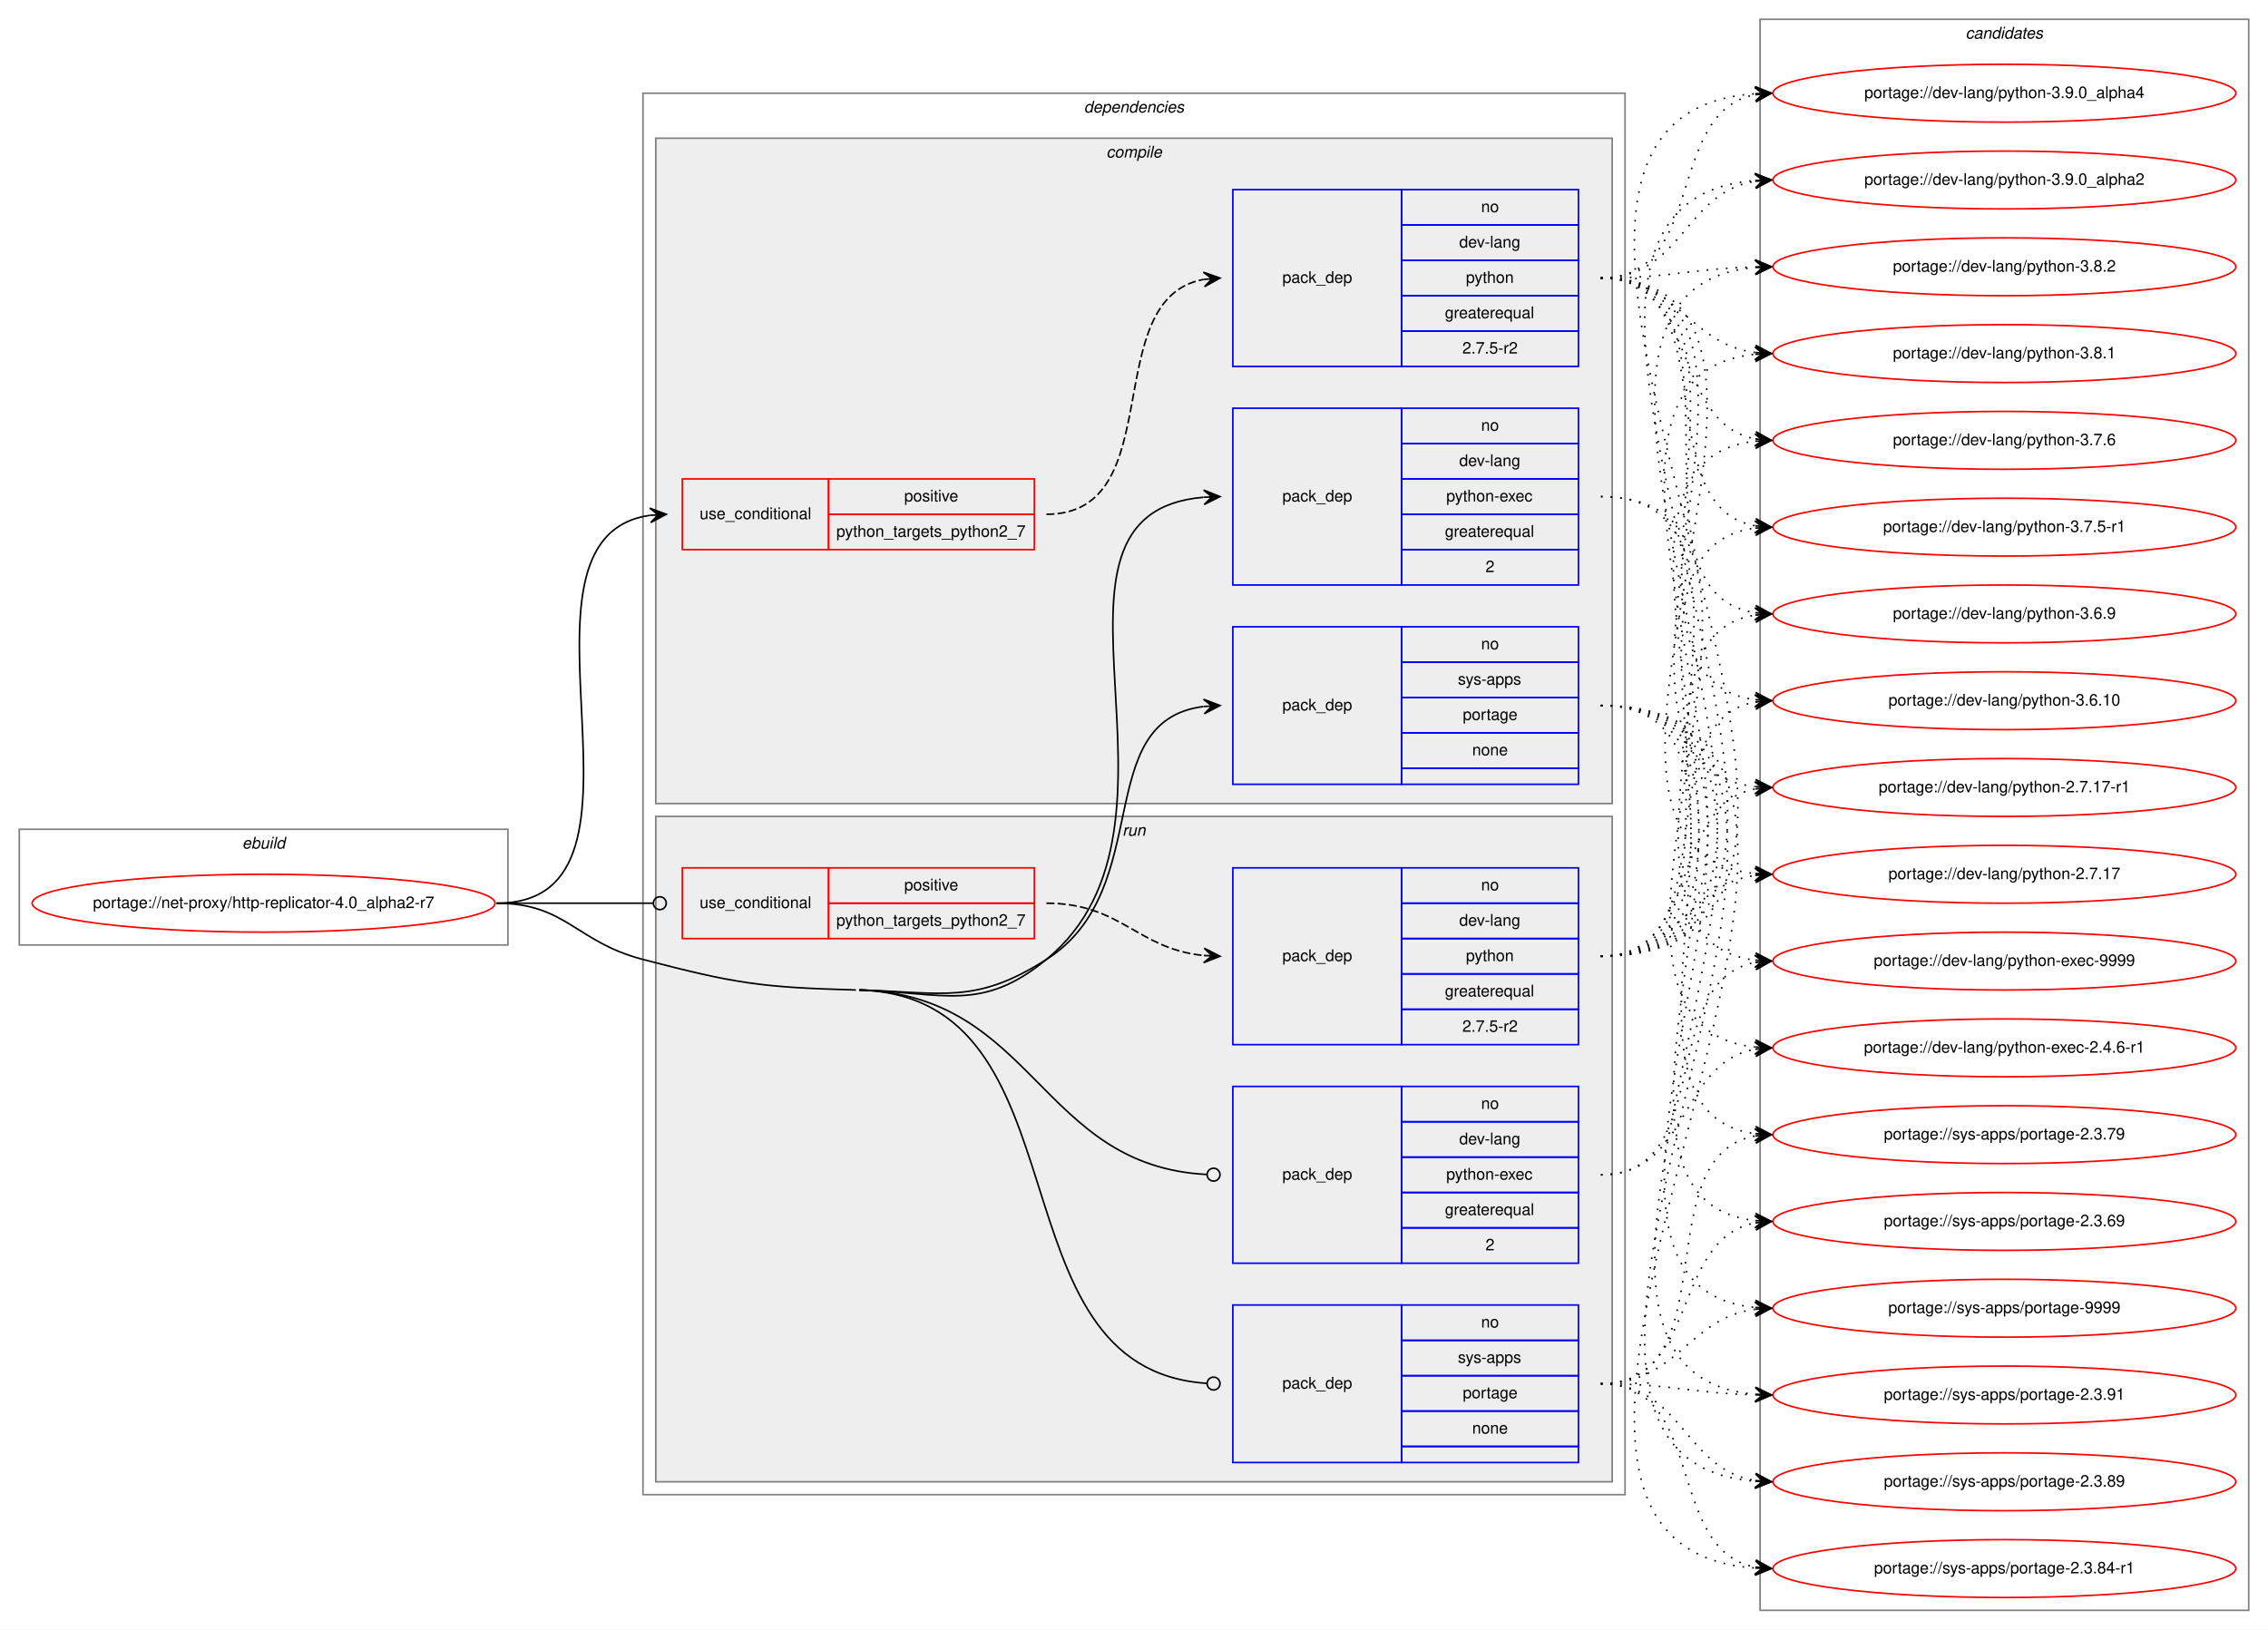
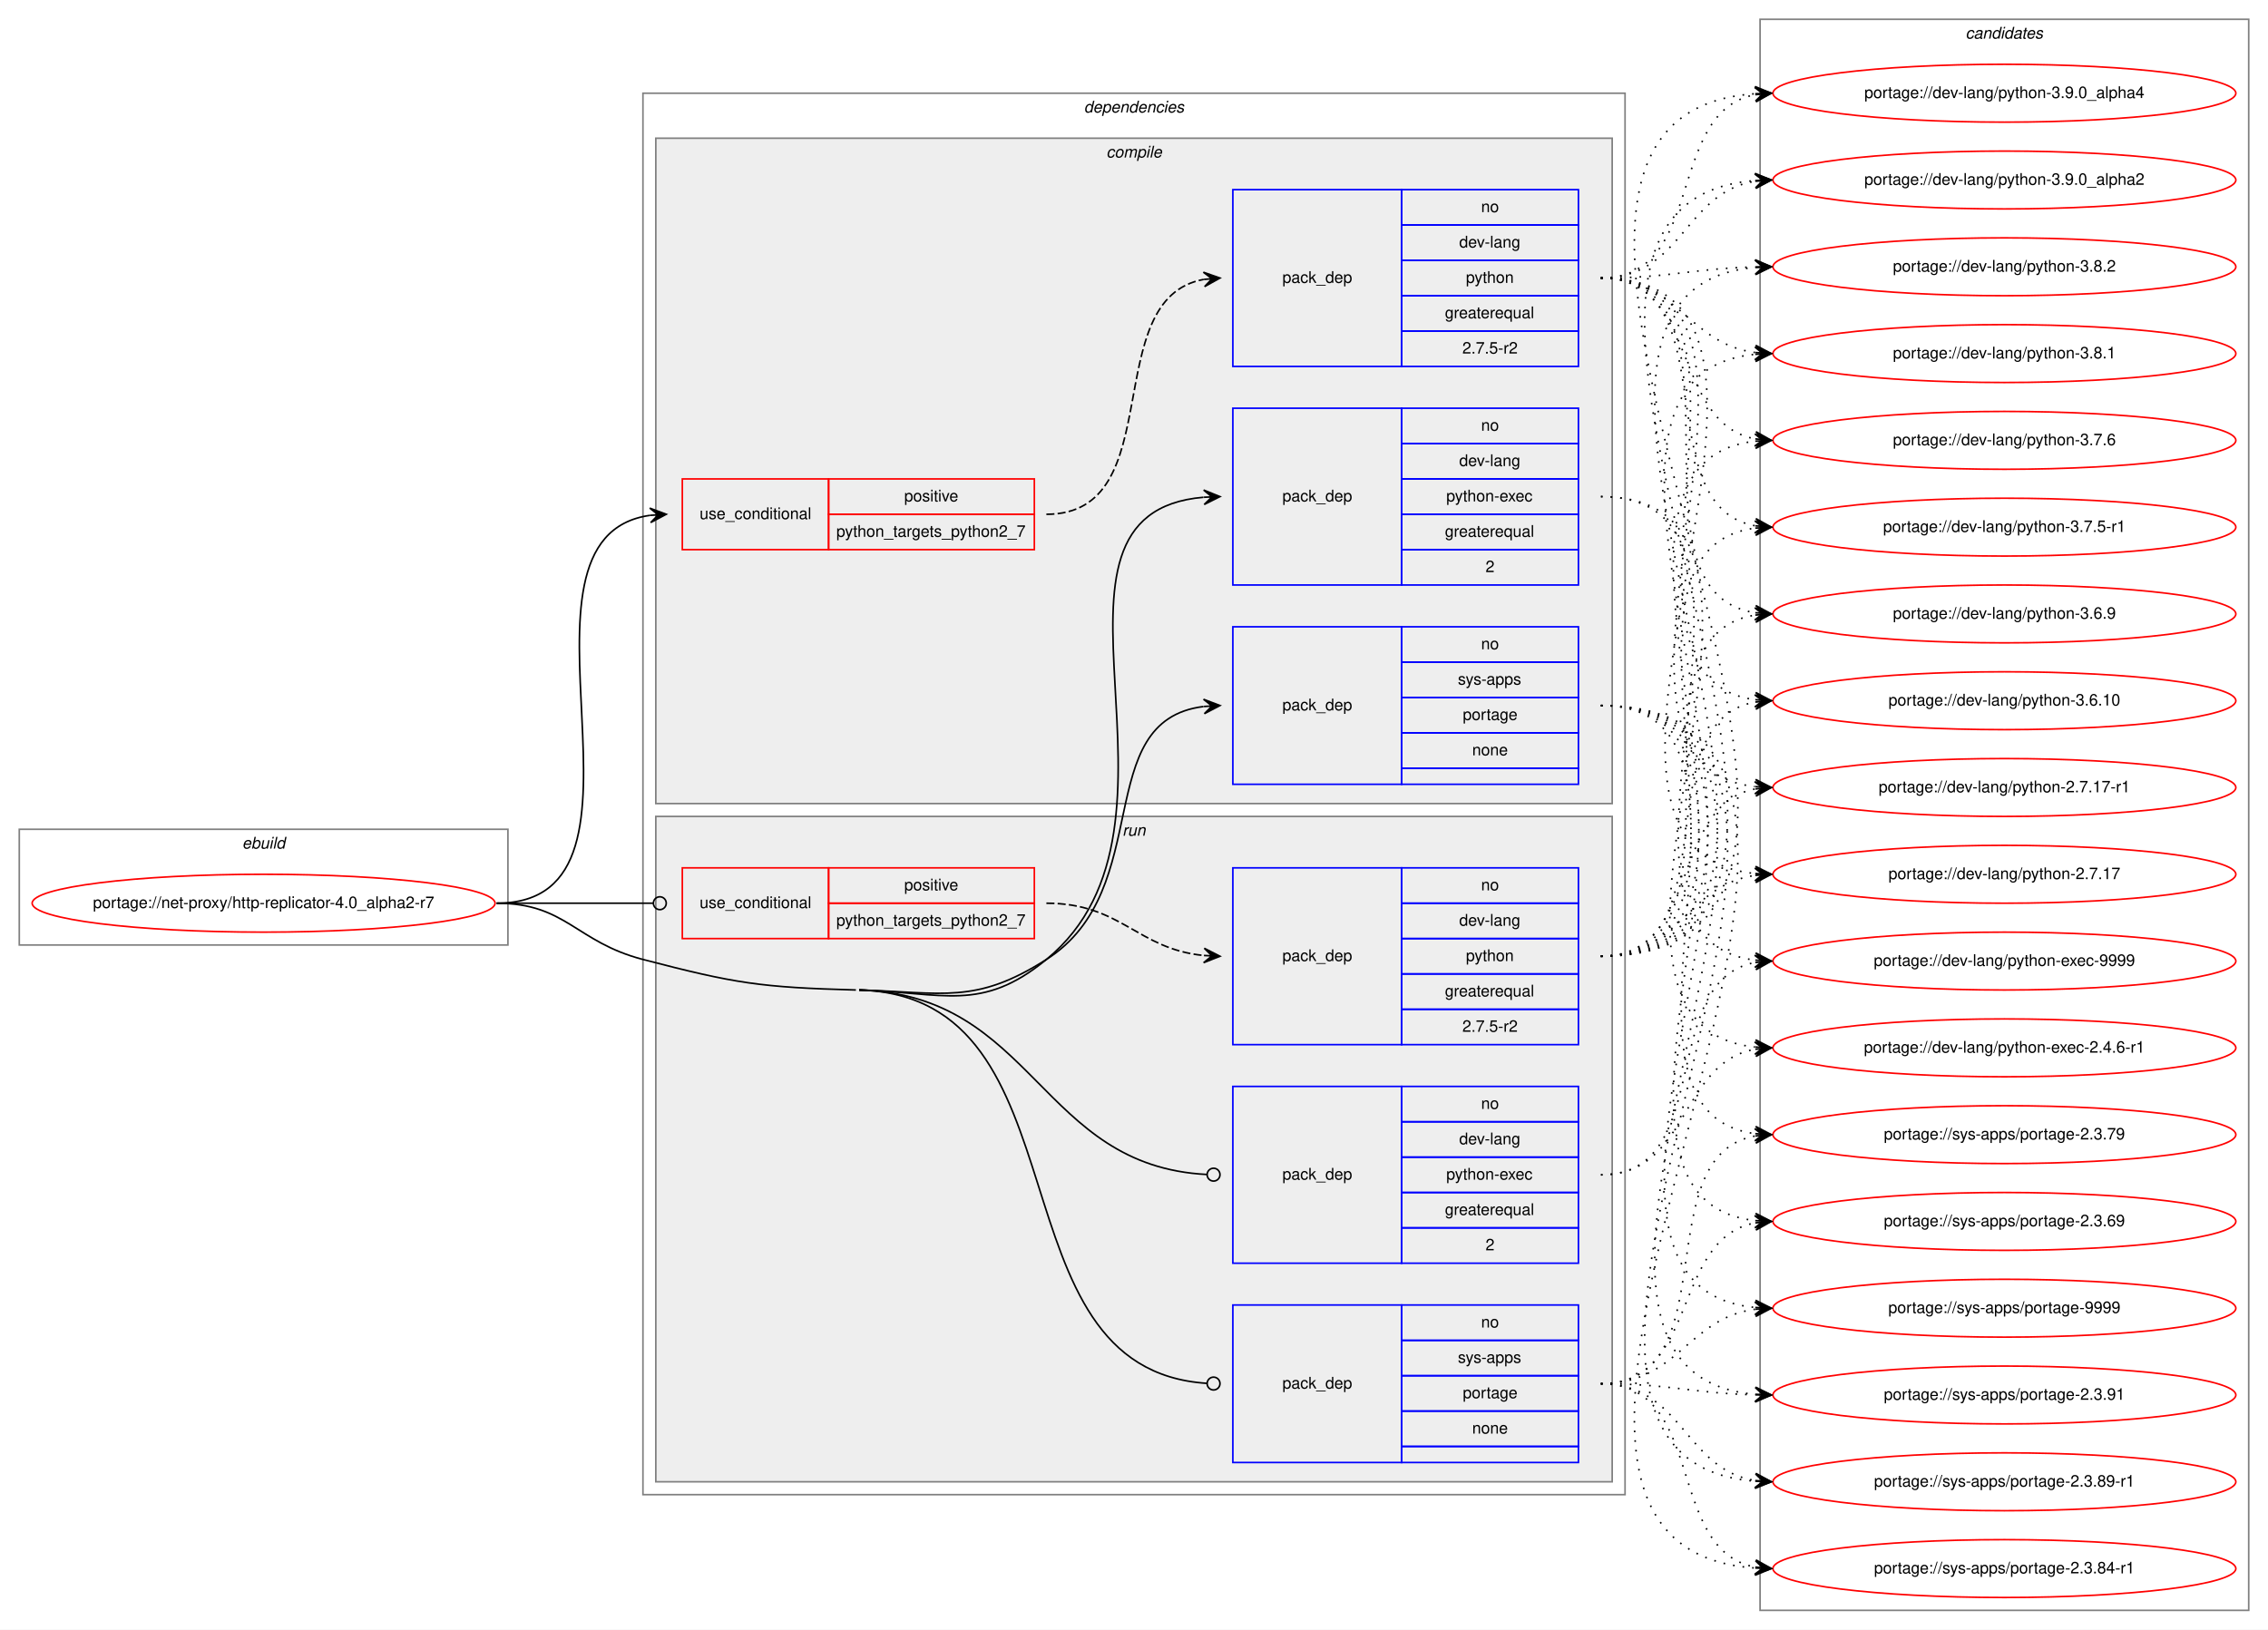
<svg xmlns="http://www.w3.org/2000/svg" xmlns:xlink="http://www.w3.org/1999/xlink" width="1411pt" height="1014pt" viewBox="0.00 0.00 1411.00 1014.00">
  <g id="graph0" class="graph" transform="scale(1 1) rotate(0) translate(4 1010)">
    <polygon fill="white" stroke="transparent" points="-4,4 -4,-1010 1407,-1010 1407,4 -4,4" />
    <g id="clust1" class="cluster">
      <polygon fill="none" stroke="gray" points="8,-422 8,-494 312,-494 312,-422 8,-422" />
      <text text-anchor="start" x="146.66" y="-482" font-family="Helvetica,sans-Serif" font-style="italic" font-size="10.00">ebuild</text>
    </g>
    <g id="clust2" class="cluster">
      <polygon fill="none" stroke="gray" points="396,-80 396,-952 1007,-952 1007,-80 396,-80" />
      <text text-anchor="start" x="670.38" y="-940" font-family="Helvetica,sans-Serif" font-style="italic" font-size="10.00">dependencies</text>
    </g>
    <g id="clust3" class="cluster">
      <polygon fill="#eeeeee" stroke="gray" points="404,-510 404,-924 999,-924 999,-510 404,-510" />
      <text text-anchor="start" x="684.28" y="-912" font-family="Helvetica,sans-Serif" font-style="italic" font-size="10.00">compile</text>
    </g>
    <g id="clust9" class="cluster">
      <polygon fill="#eeeeee" stroke="gray" points="404,-88 404,-502 999,-502 999,-88 404,-88" />
      <text text-anchor="start" x="694.28" y="-490" font-family="Helvetica,sans-Serif" font-style="italic" font-size="10.00">run</text>
    </g>
    <g id="clust14" class="cluster">
      <polygon fill="none" stroke="gray" points="1091,-8 1091,-998 1395,-998 1395,-8 1091,-8" />
      <text text-anchor="start" x="1218.82" y="-986" font-family="Helvetica,sans-Serif" font-style="italic" font-size="10.00">candidates</text>
    </g>
    <g id="node1" class="node">
      <g id="a_node1">
        <a xlink:href="../net-proxy/http-replicator-4.0_alpha2-r7.svg" xlink:title="portage://net-proxy/http-replicator-4.0_alpha2-r7">
          <ellipse fill="none" stroke="red" cx="160" cy="-448" rx="144" ry="18" />
          <text text-anchor="middle" x="160" y="-445" font-family="Helvetica,sans-Serif" font-size="10.00">portage://net-proxy/http-replicator-4.0_alpha2-r7</text>
        </a>
      </g>
    </g>
    <g id="node2" class="node">
      <polygon fill="none" stroke="red" points="420.5,-668 420.5,-712 511.5,-712 511.5,-668 420.5,-668" />
      <text text-anchor="start" x="431.27" y="-687" font-family="Helvetica,sans-Serif" font-size="10.00">use_conditional</text>
      <polygon fill="none" stroke="red" points="511.5,-690 511.5,-712 639.5,-712 639.5,-690 511.5,-690" />
      <text text-anchor="start" x="558.55" y="-698" font-family="Helvetica,sans-Serif" font-size="10.00">positive</text>
      <polygon fill="none" stroke="red" points="511.5,-668 511.5,-690 639.5,-690 639.5,-668 511.5,-668" />
      <text text-anchor="start" x="516.31" y="-676" font-family="Helvetica,sans-Serif" font-size="10.00">python_targets_python2_7</text>
    </g>
    <g id="edge2" class="edge">
      <path fill="none" stroke="black" d="M305,-448C418.78,-448 300.76,-675.57 400.51,-689.35" />
      <polygon fill="black" stroke="black" points="410.5,-690 400.23,-693.84 405.51,-689.67 400.52,-689.35 400.52,-689.35 400.52,-689.35 405.51,-689.67 400.81,-684.86 410.5,-690 410.5,-690" />
    </g>
    <g id="node4" class="node">
      <polygon fill="none" stroke="blue" points="763,-646 763,-756 868,-756 868,-646 763,-646" />
      <text text-anchor="start" x="793.82" y="-698" font-family="Helvetica,sans-Serif" font-size="10.00">pack_dep</text>
      <polygon fill="none" stroke="blue" points="868,-734 868,-756 978,-756 978,-734 868,-734" />
      <text text-anchor="start" x="917.44" y="-742" font-family="Helvetica,sans-Serif" font-size="10.00">no</text>
      <polygon fill="none" stroke="blue" points="868,-712 868,-734 978,-734 978,-712 868,-712" />
      <text text-anchor="start" x="903.83" y="-720" font-family="Helvetica,sans-Serif" font-size="10.00">dev-lang</text>
      <polygon fill="none" stroke="blue" points="868,-690 868,-712 978,-712 978,-690 868,-690" />
      <text text-anchor="start" x="895.77" y="-698" font-family="Helvetica,sans-Serif" font-size="10.00">python-exec</text>
      <polygon fill="none" stroke="blue" points="868,-668 868,-690 978,-690 978,-668 868,-668" />
      <text text-anchor="start" x="894.94" y="-676" font-family="Helvetica,sans-Serif" font-size="10.00">greaterequal</text>
      <polygon fill="none" stroke="blue" points="868,-646 868,-668 978,-668 978,-646 868,-646" />
      <text text-anchor="start" x="920.22" y="-654" font-family="Helvetica,sans-Serif" font-size="10.00">2</text>
    </g>
    <g id="edge3" class="edge">
      <path fill="none" stroke="black" d="M530.5,-394C582.94,-392.55 606.43,-379.73 647,-413 749.92,-497.4 625.22,-690.46 744.74,-700.59" />
      <polygon fill="black" stroke="black" points="755,-701 744.83,-705.09 750,-700.8 745.01,-700.6 745.01,-700.6 745.01,-700.6 750,-700.8 745.19,-696.1 755,-701 755,-701" />
    </g>
    <g id="node5" class="node">
      <polygon fill="none" stroke="blue" points="763,-522 763,-620 868,-620 868,-522 763,-522" />
      <text text-anchor="start" x="793.82" y="-568" font-family="Helvetica,sans-Serif" font-size="10.00">pack_dep</text>
      <polygon fill="none" stroke="blue" points="868,-598 868,-620 978,-620 978,-598 868,-598" />
      <text text-anchor="start" x="917.44" y="-606" font-family="Helvetica,sans-Serif" font-size="10.00">no</text>
      <polygon fill="none" stroke="blue" points="868,-576 868,-598 978,-598 978,-576 868,-576" />
      <text text-anchor="start" x="903" y="-584" font-family="Helvetica,sans-Serif" font-size="10.00">sys-apps</text>
      <polygon fill="none" stroke="blue" points="868,-554 868,-576 978,-576 978,-554 868,-554" />
      <text text-anchor="start" x="906.05" y="-562" font-family="Helvetica,sans-Serif" font-size="10.00">portage</text>
      <polygon fill="none" stroke="blue" points="868,-532 868,-554 978,-554 978,-532 868,-532" />
      <text text-anchor="start" x="911.88" y="-540" font-family="Helvetica,sans-Serif" font-size="10.00">none</text>
      <polygon fill="none" stroke="blue" points="868,-522 868,-532 978,-532 978,-522 868,-522" />
    </g>
    <g id="edge4" class="edge">
      <path fill="none" stroke="black" d="M530.5,-394C582.94,-392.55 602.73,-384.85 647,-413 715.69,-456.68 673.91,-561.47 744.76,-570.39" />
      <polygon fill="black" stroke="black" points="755,-571 744.75,-574.9 750.01,-570.7 745.02,-570.41 745.02,-570.41 745.02,-570.41 750.01,-570.7 745.28,-565.92 755,-571 755,-571" />
    </g>
    <g id="node6" class="node">
      <polygon fill="none" stroke="red" points="420.5,-426 420.5,-470 511.5,-470 511.5,-426 420.5,-426" />
      <text text-anchor="start" x="431.27" y="-445" font-family="Helvetica,sans-Serif" font-size="10.00">use_conditional</text>
      <polygon fill="none" stroke="red" points="511.5,-448 511.5,-470 639.5,-470 639.5,-448 511.5,-448" />
      <text text-anchor="start" x="558.55" y="-456" font-family="Helvetica,sans-Serif" font-size="10.00">positive</text>
      <polygon fill="none" stroke="red" points="511.5,-426 511.5,-448 639.5,-448 639.5,-426 511.5,-426" />
      <text text-anchor="start" x="516.31" y="-434" font-family="Helvetica,sans-Serif" font-size="10.00">python_targets_python2_7</text>
    </g>
    <g id="edge6" class="edge">
      <path fill="none" stroke="black" d="M305,-448C349.05,-448 362.06,-448 402.35,-448" />
      <ellipse fill="none" stroke="black" cx="406.5" cy="-448" rx="4" ry="4" />
    </g>
    <g id="node8" class="node">
      <polygon fill="none" stroke="blue" points="763,-224 763,-334 868,-334 868,-224 763,-224" />
      <text text-anchor="start" x="793.82" y="-276" font-family="Helvetica,sans-Serif" font-size="10.00">pack_dep</text>
      <polygon fill="none" stroke="blue" points="868,-312 868,-334 978,-334 978,-312 868,-312" />
      <text text-anchor="start" x="917.44" y="-320" font-family="Helvetica,sans-Serif" font-size="10.00">no</text>
      <polygon fill="none" stroke="blue" points="868,-290 868,-312 978,-312 978,-290 868,-290" />
      <text text-anchor="start" x="903.83" y="-298" font-family="Helvetica,sans-Serif" font-size="10.00">dev-lang</text>
      <polygon fill="none" stroke="blue" points="868,-268 868,-290 978,-290 978,-268 868,-268" />
      <text text-anchor="start" x="895.77" y="-276" font-family="Helvetica,sans-Serif" font-size="10.00">python-exec</text>
      <polygon fill="none" stroke="blue" points="868,-246 868,-268 978,-268 978,-246 868,-246" />
      <text text-anchor="start" x="894.94" y="-254" font-family="Helvetica,sans-Serif" font-size="10.00">greaterequal</text>
      <polygon fill="none" stroke="blue" points="868,-224 868,-246 978,-246 978,-224 868,-224" />
      <text text-anchor="start" x="920.22" y="-232" font-family="Helvetica,sans-Serif" font-size="10.00">2</text>
    </g>
    <g id="edge7" class="edge">
      <path fill="none" stroke="black" d="M530.5,-394C639.83,-390.99 642.81,-284.4 746.99,-279.2" />
      <ellipse fill="none" stroke="black" cx="751" cy="-279.1" rx="4" ry="4" />
    </g>
    <g id="node9" class="node">
      <polygon fill="none" stroke="blue" points="763,-100 763,-198 868,-198 868,-100 763,-100" />
      <text text-anchor="start" x="793.82" y="-146" font-family="Helvetica,sans-Serif" font-size="10.00">pack_dep</text>
      <polygon fill="none" stroke="blue" points="868,-176 868,-198 978,-198 978,-176 868,-176" />
      <text text-anchor="start" x="917.44" y="-184" font-family="Helvetica,sans-Serif" font-size="10.00">no</text>
      <polygon fill="none" stroke="blue" points="868,-154 868,-176 978,-176 978,-154 868,-154" />
      <text text-anchor="start" x="903" y="-162" font-family="Helvetica,sans-Serif" font-size="10.00">sys-apps</text>
      <polygon fill="none" stroke="blue" points="868,-132 868,-154 978,-154 978,-132 868,-132" />
      <text text-anchor="start" x="906.05" y="-140" font-family="Helvetica,sans-Serif" font-size="10.00">portage</text>
      <polygon fill="none" stroke="blue" points="868,-110 868,-132 978,-132 978,-110 868,-110" />
      <text text-anchor="start" x="911.88" y="-118" font-family="Helvetica,sans-Serif" font-size="10.00">none</text>
      <polygon fill="none" stroke="blue" points="868,-100 868,-110 978,-110 978,-100 868,-100" />
    </g>
    <g id="edge8" class="edge">
      <path fill="none" stroke="black" d="M530.5,-394C675.39,-390.01 609.86,-157.86 747,-149.25" />
      <ellipse fill="none" stroke="black" cx="751" cy="-149.12" rx="4" ry="4" />
      <path fill="none" stroke="black" d="M305,-448C348.33,-448 354.07,-423.92 396,-413 453.57,-398.01 469.03,-395.64 528.5,-394" />
    </g>
    <g id="node3" class="node">
      <polygon fill="none" stroke="blue" points="763,-782 763,-892 868,-892 868,-782 763,-782" />
      <text text-anchor="start" x="793.82" y="-834" font-family="Helvetica,sans-Serif" font-size="10.00">pack_dep</text>
      <polygon fill="none" stroke="blue" points="868,-870 868,-892 978,-892 978,-870 868,-870" />
      <text text-anchor="start" x="917.44" y="-878" font-family="Helvetica,sans-Serif" font-size="10.00">no</text>
      <polygon fill="none" stroke="blue" points="868,-848 868,-870 978,-870 978,-848 868,-848" />
      <text text-anchor="start" x="903.83" y="-856" font-family="Helvetica,sans-Serif" font-size="10.00">dev-lang</text>
      <polygon fill="none" stroke="blue" points="868,-826 868,-848 978,-848 978,-826 868,-826" />
      <text text-anchor="start" x="907.99" y="-834" font-family="Helvetica,sans-Serif" font-size="10.00">python</text>
      <polygon fill="none" stroke="blue" points="868,-804 868,-826 978,-826 978,-804 868,-804" />
      <text text-anchor="start" x="894.94" y="-812" font-family="Helvetica,sans-Serif" font-size="10.00">greaterequal</text>
      <polygon fill="none" stroke="blue" points="868,-782 868,-804 978,-804 978,-782 868,-782" />
      <text text-anchor="start" x="905.77" y="-790" font-family="Helvetica,sans-Serif" font-size="10.00">2.7.5-r2</text>
    </g>
    <g id="edge1" class="edge">
      <path fill="none" stroke="black" stroke-dasharray="5,2" d="M647,-690C724.43,-690 678.52,-824.09 744.87,-836.14" />
      <polygon fill="black" stroke="black" points="755,-837 744.65,-840.63 750.02,-836.58 745.04,-836.15 745.04,-836.15 745.04,-836.15 750.02,-836.58 745.42,-831.67 755,-837 755,-837" />
    </g>
    <g id="node10" class="node">
      <g id="a_node10">
        <a xlink:href="../dev-lang/python-3.9.0_alpha4.svg" xlink:title="portage://dev-lang/python-3.9.0_alpha4">
          <ellipse fill="none" stroke="red" cx="1243" cy="-952" rx="144" ry="18" />
          <text text-anchor="middle" x="1243" y="-949" font-family="Helvetica,sans-Serif" font-size="10.00">portage://dev-lang/python-3.9.0_alpha4</text>
        </a>
      </g>
    </g>
    <g id="edge9" class="edge">
      <path fill="none" stroke="black" stroke-dasharray="1,5" d="M992,-837C1057.85,-837 1031.69,-940.19 1087.83,-951.07" />
      <polygon fill="black" stroke="black" points="1098,-952 1087.63,-955.58 1093.02,-951.55 1088.04,-951.09 1088.04,-951.09 1088.04,-951.09 1093.02,-951.55 1088.45,-946.61 1098,-952 1098,-952" />
    </g>
    <g id="node11" class="node">
      <g id="a_node11">
        <a xlink:href="../dev-lang/python-3.9.0_alpha2.svg" xlink:title="portage://dev-lang/python-3.9.0_alpha2">
          <ellipse fill="none" stroke="red" cx="1243" cy="-898" rx="144" ry="18" />
          <text text-anchor="middle" x="1243" y="-895" font-family="Helvetica,sans-Serif" font-size="10.00">portage://dev-lang/python-3.9.0_alpha2</text>
        </a>
      </g>
    </g>
    <g id="edge10" class="edge">
      <path fill="none" stroke="black" stroke-dasharray="1,5" d="M992,-837C1042.75,-837 1043.75,-890.17 1087.89,-897.23" />
      <polygon fill="black" stroke="black" points="1098,-898 1087.69,-901.73 1093.01,-897.62 1088.03,-897.24 1088.03,-897.24 1088.03,-897.24 1093.01,-897.62 1088.37,-892.75 1098,-898 1098,-898" />
    </g>
    <g id="node12" class="node">
      <g id="a_node12">
        <a xlink:href="../dev-lang/python-3.8.2.svg" xlink:title="portage://dev-lang/python-3.8.2">
          <ellipse fill="none" stroke="red" cx="1243" cy="-844" rx="144" ry="18" />
          <text text-anchor="middle" x="1243" y="-841" font-family="Helvetica,sans-Serif" font-size="10.00">portage://dev-lang/python-3.8.2</text>
        </a>
      </g>
    </g>
    <g id="edge11" class="edge">
      <path fill="none" stroke="black" stroke-dasharray="1,5" d="M992,-837C1035.53,-837 1048.76,-842.95 1087.55,-843.88" />
      <polygon fill="black" stroke="black" points="1098,-844 1087.95,-848.38 1093,-843.94 1088,-843.88 1088,-843.88 1088,-843.88 1093,-843.94 1088.05,-839.38 1098,-844 1098,-844" />
    </g>
    <g id="node13" class="node">
      <g id="a_node13">
        <a xlink:href="../dev-lang/python-3.8.1.svg" xlink:title="portage://dev-lang/python-3.8.1">
          <ellipse fill="none" stroke="red" cx="1243" cy="-790" rx="144" ry="18" />
          <text text-anchor="middle" x="1243" y="-787" font-family="Helvetica,sans-Serif" font-size="10.00">portage://dev-lang/python-3.8.1</text>
        </a>
      </g>
    </g>
    <g id="edge12" class="edge">
      <path fill="none" stroke="black" stroke-dasharray="1,5" d="M992,-837C1039.91,-837 1045.81,-796.38 1087.82,-790.66" />
      <polygon fill="black" stroke="black" points="1098,-790 1088.31,-795.14 1093.01,-790.33 1088.02,-790.65 1088.02,-790.65 1088.02,-790.65 1093.01,-790.33 1087.73,-786.16 1098,-790 1098,-790" />
    </g>
    <g id="node14" class="node">
      <g id="a_node14">
        <a xlink:href="../dev-lang/python-3.7.6.svg" xlink:title="portage://dev-lang/python-3.7.6">
          <ellipse fill="none" stroke="red" cx="1243" cy="-736" rx="144" ry="18" />
          <text text-anchor="middle" x="1243" y="-733" font-family="Helvetica,sans-Serif" font-size="10.00">portage://dev-lang/python-3.7.6</text>
        </a>
      </g>
    </g>
    <g id="edge13" class="edge">
      <path fill="none" stroke="black" stroke-dasharray="1,5" d="M992,-837C1053.39,-837 1035.38,-747.12 1087.77,-736.94" />
      <polygon fill="black" stroke="black" points="1098,-736 1088.45,-741.39 1093.02,-736.46 1088.04,-736.91 1088.04,-736.91 1088.04,-736.91 1093.02,-736.46 1087.63,-732.43 1098,-736 1098,-736" />
    </g>
    <g id="node15" class="node">
      <g id="a_node15">
        <a xlink:href="../dev-lang/python-3.7.5-r1.svg" xlink:title="portage://dev-lang/python-3.7.5-r1">
          <ellipse fill="none" stroke="red" cx="1243" cy="-682" rx="144" ry="18" />
          <text text-anchor="middle" x="1243" y="-679" font-family="Helvetica,sans-Serif" font-size="10.00">portage://dev-lang/python-3.7.5-r1</text>
        </a>
      </g>
    </g>
    <g id="edge14" class="edge">
      <path fill="none" stroke="black" stroke-dasharray="1,5" d="M992,-837C1071.87,-837 1019.51,-695.03 1088.02,-682.83" />
      <polygon fill="black" stroke="black" points="1098,-682 1088.41,-687.32 1093.02,-682.42 1088.03,-682.83 1088.03,-682.83 1088.03,-682.83 1093.02,-682.42 1087.66,-678.35 1098,-682 1098,-682" />
    </g>
    <g id="node16" class="node">
      <g id="a_node16">
        <a xlink:href="../dev-lang/python-3.6.9.svg" xlink:title="portage://dev-lang/python-3.6.9">
          <ellipse fill="none" stroke="red" cx="1243" cy="-628" rx="144" ry="18" />
          <text text-anchor="middle" x="1243" y="-625" font-family="Helvetica,sans-Serif" font-size="10.00">portage://dev-lang/python-3.6.9</text>
        </a>
      </g>
    </g>
    <g id="edge15" class="edge">
      <path fill="none" stroke="black" stroke-dasharray="1,5" d="M992,-837C1092.49,-837 1000.79,-642.44 1087.76,-628.76" />
      <polygon fill="black" stroke="black" points="1098,-628 1088.36,-633.23 1093.01,-628.37 1088.03,-628.74 1088.03,-628.74 1088.03,-628.74 1093.01,-628.37 1087.7,-624.25 1098,-628 1098,-628" />
    </g>
    <g id="node17" class="node">
      <g id="a_node17">
        <a xlink:href="../dev-lang/python-3.6.10.svg" xlink:title="portage://dev-lang/python-3.6.10">
          <ellipse fill="none" stroke="red" cx="1243" cy="-574" rx="144" ry="18" />
          <text text-anchor="middle" x="1243" y="-571" font-family="Helvetica,sans-Serif" font-size="10.00">portage://dev-lang/python-3.6.10</text>
        </a>
      </g>
    </g>
    <g id="edge16" class="edge">
      <path fill="none" stroke="black" stroke-dasharray="1,5" d="M992,-837C1114.46,-837 980.03,-588.69 1087.94,-574.62" />
      <polygon fill="black" stroke="black" points="1098,-574 1088.3,-579.11 1093.01,-574.31 1088.02,-574.62 1088.02,-574.62 1088.02,-574.62 1093.01,-574.31 1087.74,-570.12 1098,-574 1098,-574" />
    </g>
    <g id="node18" class="node">
      <g id="a_node18">
        <a xlink:href="../dev-lang/python-2.7.17-r1.svg" xlink:title="portage://dev-lang/python-2.7.17-r1">
          <ellipse fill="none" stroke="red" cx="1243" cy="-520" rx="144" ry="18" />
          <text text-anchor="middle" x="1243" y="-517" font-family="Helvetica,sans-Serif" font-size="10.00">portage://dev-lang/python-2.7.17-r1</text>
        </a>
      </g>
    </g>
    <g id="edge17" class="edge">
      <path fill="none" stroke="black" stroke-dasharray="1,5" d="M992,-837C1136.93,-837 958.57,-535.29 1087.72,-520.56" />
      <polygon fill="black" stroke="black" points="1098,-520 1088.26,-525.03 1093.01,-520.27 1088.01,-520.54 1088.01,-520.54 1088.01,-520.54 1093.01,-520.27 1087.77,-516.05 1098,-520 1098,-520" />
    </g>
    <g id="node19" class="node">
      <g id="a_node19">
        <a xlink:href="../dev-lang/python-2.7.17.svg" xlink:title="portage://dev-lang/python-2.7.17">
          <ellipse fill="none" stroke="red" cx="1243" cy="-466" rx="144" ry="18" />
          <text text-anchor="middle" x="1243" y="-463" font-family="Helvetica,sans-Serif" font-size="10.00">portage://dev-lang/python-2.7.17</text>
        </a>
      </g>
    </g>
    <g id="edge18" class="edge">
      <path fill="none" stroke="black" stroke-dasharray="1,5" d="M992,-837C1159.97,-837 936.06,-481.06 1087.96,-466.46" />
      <polygon fill="black" stroke="black" points="1098,-466 1088.22,-470.95 1093.01,-466.23 1088.01,-466.46 1088.01,-466.46 1088.01,-466.46 1093.01,-466.23 1087.8,-461.96 1098,-466 1098,-466" />
    </g>
    <g id="node20" class="node">
      <g id="a_node20">
        <a xlink:href="../dev-lang/python-exec-9999.svg" xlink:title="portage://dev-lang/python-exec-9999">
          <ellipse fill="none" stroke="red" cx="1243" cy="-412" rx="144" ry="18" />
          <text text-anchor="middle" x="1243" y="-409" font-family="Helvetica,sans-Serif" font-size="10.00">portage://dev-lang/python-exec-9999</text>
        </a>
      </g>
    </g>
    <g id="edge19" class="edge">
      <path fill="none" stroke="black" stroke-dasharray="1,5" d="M992,-701C1125.2,-701 969.82,-427.04 1087.8,-412.59" />
      <polygon fill="black" stroke="black" points="1098,-412 1088.28,-417.07 1093.01,-412.29 1088.02,-412.58 1088.02,-412.58 1088.02,-412.58 1093.01,-412.29 1087.76,-408.09 1098,-412 1098,-412" />
    </g>
    <g id="node21" class="node">
      <g id="a_node21">
        <a xlink:href="../dev-lang/python-exec-2.4.6-r1.svg" xlink:title="portage://dev-lang/python-exec-2.4.6-r1">
          <ellipse fill="none" stroke="red" cx="1243" cy="-358" rx="144" ry="18" />
          <text text-anchor="middle" x="1243" y="-355" font-family="Helvetica,sans-Serif" font-size="10.00">portage://dev-lang/python-exec-2.4.6-r1</text>
        </a>
      </g>
    </g>
    <g id="edge20" class="edge">
      <path fill="none" stroke="black" stroke-dasharray="1,5" d="M992,-701C1147.97,-701 947.83,-373.24 1087.8,-358.51" />
      <polygon fill="black" stroke="black" points="1098,-358 1088.24,-363 1093.01,-358.25 1088.01,-358.5 1088.01,-358.5 1088.01,-358.5 1093.01,-358.25 1087.79,-354.01 1098,-358 1098,-358" />
    </g>
    <g id="node22" class="node">
      <g id="a_node22">
        <a xlink:href="../sys-apps/portage-9999.svg" xlink:title="portage://sys-apps/portage-9999">
          <ellipse fill="none" stroke="red" cx="1243" cy="-196" rx="144" ry="18" />
          <text text-anchor="middle" x="1243" y="-193" font-family="Helvetica,sans-Serif" font-size="10.00">portage://sys-apps/portage-9999</text>
        </a>
      </g>
    </g>
    <g id="edge21" class="edge">
      <path fill="none" stroke="black" stroke-dasharray="1,5" d="M992,-571C1161.65,-571 934.49,-211.22 1087.86,-196.47" />
      <polygon fill="black" stroke="black" points="1098,-196 1088.22,-200.96 1093.01,-196.23 1088.01,-196.46 1088.01,-196.46 1088.01,-196.46 1093.01,-196.23 1087.8,-191.96 1098,-196 1098,-196" />
    </g>
    <g id="node23" class="node">
      <g id="a_node23">
        <a xlink:href="../sys-apps/portage-2.3.91.svg" xlink:title="portage://sys-apps/portage-2.3.91">
          <ellipse fill="none" stroke="red" cx="1243" cy="-142" rx="144" ry="18" />
          <text text-anchor="middle" x="1243" y="-139" font-family="Helvetica,sans-Serif" font-size="10.00">portage://sys-apps/portage-2.3.91</text>
        </a>
      </g>
    </g>
    <g id="edge22" class="edge">
      <path fill="none" stroke="black" stroke-dasharray="1,5" d="M992,-571C1184.85,-571 911.8,-157.36 1087.82,-142.42" />
      <polygon fill="black" stroke="black" points="1098,-142 1088.19,-146.9 1093,-142.2 1088.01,-142.41 1088.01,-142.41 1088.01,-142.41 1093,-142.2 1087.82,-137.91 1098,-142 1098,-142" />
    </g>
    <g id="node24" class="node">
      <g id="a_node24">
-         <a xlink:href="../sys-apps/portage-2.3.89.svg" xlink:title="portage://sys-apps/portage-2.3.89">
+         <a xlink:href="../sys-apps/portage-2.3.89-r1.svg" xlink:title="portage://sys-apps/portage-2.3.89-r1">
          <ellipse fill="none" stroke="red" cx="1243" cy="-88" rx="144" ry="18" />
-           <text text-anchor="middle" x="1243" y="-85" font-family="Helvetica,sans-Serif" font-size="10.00">portage://sys-apps/portage-2.3.89</text>
+           <text text-anchor="middle" x="1243" y="-85" font-family="Helvetica,sans-Serif" font-size="10.00">portage://sys-apps/portage-2.3.89-r1</text>
        </a>
      </g>
    </g>
    <g id="edge23" class="edge">
      <path fill="none" stroke="black" stroke-dasharray="1,5" d="M992,-571C1208.23,-571 888.83,-103.44 1087.8,-88.37" />
      <polygon fill="black" stroke="black" points="1098,-88 1088.17,-92.86 1093,-88.18 1088.01,-88.36 1088.01,-88.36 1088.01,-88.36 1093,-88.18 1087.84,-83.87 1098,-88 1098,-88" />
    </g>
    <g id="node25" class="node">
      <g id="a_node25">
        <a xlink:href="../sys-apps/portage-2.3.84-r1.svg" xlink:title="portage://sys-apps/portage-2.3.84-r1">
          <ellipse fill="none" stroke="red" cx="1243" cy="-34" rx="144" ry="18" />
          <text text-anchor="middle" x="1243" y="-31" font-family="Helvetica,sans-Serif" font-size="10.00">portage://sys-apps/portage-2.3.84-r1</text>
        </a>
      </g>
    </g>
    <g id="edge24" class="edge">
      <path fill="none" stroke="black" stroke-dasharray="1,5" d="M992,-571C1231.71,-571 865.74,-49.62 1087.71,-34.34" />
      <polygon fill="black" stroke="black" points="1098,-34 1088.16,-38.83 1093,-34.17 1088.01,-34.33 1088.01,-34.33 1088.01,-34.33 1093,-34.17 1087.86,-29.83 1098,-34 1098,-34" />
    </g>
    <g id="node26" class="node">
      <g id="a_node26">
        <a xlink:href="../sys-apps/portage-2.3.79.svg" xlink:title="portage://sys-apps/portage-2.3.79">
          <ellipse fill="none" stroke="red" cx="1243" cy="-304" rx="144" ry="18" />
          <text text-anchor="middle" x="1243" y="-301" font-family="Helvetica,sans-Serif" font-size="10.00">portage://sys-apps/portage-2.3.79</text>
        </a>
      </g>
    </g>
    <g id="edge25" class="edge">
      <path fill="none" stroke="black" stroke-dasharray="1,5" d="M992,-571C1116.06,-571 978.56,-318.91 1087.81,-304.63" />
      <polygon fill="black" stroke="black" points="1098,-304 1088.3,-309.11 1093.01,-304.31 1088.02,-304.62 1088.02,-304.62 1088.02,-304.62 1093.01,-304.31 1087.74,-300.13 1098,-304 1098,-304" />
    </g>
    <g id="node27" class="node">
      <g id="a_node27">
        <a xlink:href="../sys-apps/portage-2.3.69.svg" xlink:title="portage://sys-apps/portage-2.3.69">
          <ellipse fill="none" stroke="red" cx="1243" cy="-250" rx="144" ry="18" />
          <text text-anchor="middle" x="1243" y="-247" font-family="Helvetica,sans-Serif" font-size="10.00">portage://sys-apps/portage-2.3.69</text>
        </a>
      </g>
    </g>
    <g id="edge26" class="edge">
      <path fill="none" stroke="black" stroke-dasharray="1,5" d="M992,-571C1138.72,-571 956.68,-264.87 1088,-250.52" />
      <polygon fill="black" stroke="black" points="1098,-250 1088.25,-255.01 1093.01,-250.26 1088.01,-250.52 1088.01,-250.52 1088.01,-250.52 1093.01,-250.26 1087.78,-246.03 1098,-250 1098,-250" />
    </g>
    <g id="node7" class="node">
      <polygon fill="none" stroke="blue" points="763,-360 763,-470 868,-470 868,-360 763,-360" />
      <text text-anchor="start" x="793.82" y="-412" font-family="Helvetica,sans-Serif" font-size="10.00">pack_dep</text>
      <polygon fill="none" stroke="blue" points="868,-448 868,-470 978,-470 978,-448 868,-448" />
      <text text-anchor="start" x="917.44" y="-456" font-family="Helvetica,sans-Serif" font-size="10.00">no</text>
      <polygon fill="none" stroke="blue" points="868,-426 868,-448 978,-448 978,-426 868,-426" />
      <text text-anchor="start" x="903.83" y="-434" font-family="Helvetica,sans-Serif" font-size="10.00">dev-lang</text>
      <polygon fill="none" stroke="blue" points="868,-404 868,-426 978,-426 978,-404 868,-404" />
      <text text-anchor="start" x="907.99" y="-412" font-family="Helvetica,sans-Serif" font-size="10.00">python</text>
      <polygon fill="none" stroke="blue" points="868,-382 868,-404 978,-404 978,-382 868,-382" />
      <text text-anchor="start" x="894.94" y="-390" font-family="Helvetica,sans-Serif" font-size="10.00">greaterequal</text>
      <polygon fill="none" stroke="blue" points="868,-360 868,-382 978,-382 978,-360 868,-360" />
      <text text-anchor="start" x="905.77" y="-368" font-family="Helvetica,sans-Serif" font-size="10.00">2.7.5-r2</text>
    </g>
    <g id="edge5" class="edge">
      <path fill="none" stroke="black" stroke-dasharray="5,2" d="M647,-448C693.56,-448 703.49,-419.6 744.75,-415.49" />
      <polygon fill="black" stroke="black" points="755,-415 745.23,-419.97 750.01,-415.24 745.01,-415.48 745.01,-415.48 745.01,-415.48 750.01,-415.24 744.8,-410.98 755,-415 755,-415" />
    </g>
    <g id="edge27" class="edge">
      <path fill="none" stroke="black" stroke-dasharray="1,5" d="M992,-415C1231.71,-415 865.74,-936.38 1087.71,-951.66" />
      <polygon fill="black" stroke="black" points="1098,-952 1087.86,-956.17 1093,-951.83 1088.01,-951.67 1088.01,-951.67 1088.01,-951.67 1093,-951.83 1088.16,-947.17 1098,-952 1098,-952" />
    </g>
    <g id="edge28" class="edge">
      <path fill="none" stroke="black" stroke-dasharray="1,5" d="M992,-415C1208.23,-415 888.83,-882.56 1087.8,-897.63" />
      <polygon fill="black" stroke="black" points="1098,-898 1087.84,-902.13 1093,-897.82 1088.01,-897.64 1088.01,-897.64 1088.01,-897.64 1093,-897.82 1088.17,-893.14 1098,-898 1098,-898" />
    </g>
    <g id="edge29" class="edge">
      <path fill="none" stroke="black" stroke-dasharray="1,5" d="M992,-415C1184.85,-415 911.8,-828.64 1087.82,-843.58" />
      <polygon fill="black" stroke="black" points="1098,-844 1087.82,-848.09 1093,-843.8 1088.01,-843.59 1088.01,-843.59 1088.01,-843.59 1093,-843.8 1088.19,-839.1 1098,-844 1098,-844" />
    </g>
    <g id="edge30" class="edge">
      <path fill="none" stroke="black" stroke-dasharray="1,5" d="M992,-415C1161.65,-415 934.49,-774.78 1087.86,-789.53" />
      <polygon fill="black" stroke="black" points="1098,-790 1087.8,-794.04 1093.01,-789.77 1088.01,-789.54 1088.01,-789.54 1088.01,-789.54 1093.01,-789.77 1088.22,-785.04 1098,-790 1098,-790" />
    </g>
    <g id="edge31" class="edge">
      <path fill="none" stroke="black" stroke-dasharray="1,5" d="M992,-415C1138.72,-415 956.68,-721.13 1088,-735.48" />
      <polygon fill="black" stroke="black" points="1098,-736 1087.78,-739.97 1093.01,-735.74 1088.01,-735.48 1088.01,-735.48 1088.01,-735.48 1093.01,-735.74 1088.25,-730.99 1098,-736 1098,-736" />
    </g>
    <g id="edge32" class="edge">
      <path fill="none" stroke="black" stroke-dasharray="1,5" d="M992,-415C1116.06,-415 978.56,-667.09 1087.81,-681.37" />
      <polygon fill="black" stroke="black" points="1098,-682 1087.74,-685.87 1093.01,-681.69 1088.02,-681.38 1088.02,-681.38 1088.02,-681.38 1093.01,-681.69 1088.3,-676.89 1098,-682 1098,-682" />
    </g>
    <g id="edge33" class="edge">
      <path fill="none" stroke="black" stroke-dasharray="1,5" d="M992,-415C1094.13,-415 999.22,-613.69 1087.88,-627.27" />
      <polygon fill="black" stroke="black" points="1098,-628 1087.7,-631.77 1093.01,-627.64 1088.03,-627.28 1088.03,-627.28 1088.03,-627.28 1093.01,-627.64 1088.35,-622.79 1098,-628 1098,-628" />
    </g>
    <g id="edge34" class="edge">
      <path fill="none" stroke="black" stroke-dasharray="1,5" d="M992,-415C1073.28,-415 1018.28,-560.63 1087.85,-573.14" />
      <polygon fill="black" stroke="black" points="1098,-574 1087.66,-577.64 1093.02,-573.58 1088.04,-573.16 1088.04,-573.16 1088.04,-573.16 1093.02,-573.58 1088.41,-568.68 1098,-574 1098,-574" />
    </g>
    <g id="edge35" class="edge">
      <path fill="none" stroke="black" stroke-dasharray="1,5" d="M992,-415C1054.69,-415 1034.32,-508.83 1087.92,-519.09" />
      <polygon fill="black" stroke="black" points="1098,-520 1087.64,-523.58 1093.02,-519.55 1088.04,-519.1 1088.04,-519.1 1088.04,-519.1 1093.02,-519.55 1088.44,-514.62 1098,-520 1098,-520" />
    </g>
    <g id="edge36" class="edge">
      <path fill="none" stroke="black" stroke-dasharray="1,5" d="M992,-415C1040.71,-415 1045.29,-459.27 1087.96,-465.32" />
      <polygon fill="black" stroke="black" points="1098,-466 1087.72,-469.81 1093.01,-465.66 1088.02,-465.32 1088.02,-465.32 1088.02,-465.32 1093.01,-465.66 1088.33,-460.83 1098,-466 1098,-466" />
    </g>
    <g id="edge37" class="edge">
      <path fill="none" stroke="black" stroke-dasharray="1,5" d="M992,-279C1063.9,-279 1026.54,-399.33 1087.76,-411.08" />
      <polygon fill="black" stroke="black" points="1098,-412 1087.64,-415.59 1093.02,-411.55 1088.04,-411.1 1088.04,-411.1 1088.04,-411.1 1093.02,-411.55 1088.44,-406.62 1098,-412 1098,-412" />
    </g>
    <g id="edge38" class="edge">
      <path fill="none" stroke="black" stroke-dasharray="1,5" d="M992,-279C1047.08,-279 1040.41,-348.43 1087.77,-357.11" />
      <polygon fill="black" stroke="black" points="1098,-358 1087.65,-361.62 1093.02,-357.57 1088.04,-357.14 1088.04,-357.14 1088.04,-357.14 1093.02,-357.57 1088.43,-352.65 1098,-358 1098,-358" />
    </g>
    <g id="edge39" class="edge">
      <path fill="none" stroke="black" stroke-dasharray="1,5" d="M992,-149C1039.91,-149 1045.81,-189.62 1087.82,-195.34" />
      <polygon fill="black" stroke="black" points="1098,-196 1087.73,-199.84 1093.01,-195.67 1088.02,-195.35 1088.02,-195.35 1088.02,-195.35 1093.01,-195.67 1088.31,-190.86 1098,-196 1098,-196" />
    </g>
    <g id="edge40" class="edge">
      <path fill="none" stroke="black" stroke-dasharray="1,5" d="M992,-149C1035.53,-149 1048.76,-143.05 1087.55,-142.12" />
      <polygon fill="black" stroke="black" points="1098,-142 1088.05,-146.62 1093,-142.06 1088,-142.12 1088,-142.12 1088,-142.12 1093,-142.06 1087.95,-137.62 1098,-142 1098,-142" />
    </g>
    <g id="edge41" class="edge">
      <path fill="none" stroke="black" stroke-dasharray="1,5" d="M992,-149C1042.75,-149 1043.75,-95.83 1087.89,-88.77" />
      <polygon fill="black" stroke="black" points="1098,-88 1088.37,-93.25 1093.01,-88.38 1088.03,-88.76 1088.03,-88.76 1088.03,-88.76 1093.01,-88.38 1087.69,-84.27 1098,-88 1098,-88" />
    </g>
    <g id="edge42" class="edge">
      <path fill="none" stroke="black" stroke-dasharray="1,5" d="M992,-149C1057.85,-149 1031.69,-45.81 1087.83,-34.93" />
      <polygon fill="black" stroke="black" points="1098,-34 1088.45,-39.39 1093.02,-34.45 1088.04,-34.91 1088.04,-34.91 1088.04,-34.91 1093.02,-34.45 1087.63,-30.42 1098,-34 1098,-34" />
    </g>
    <g id="edge43" class="edge">
      <path fill="none" stroke="black" stroke-dasharray="1,5" d="M992,-149C1071.87,-149 1019.51,-290.97 1088.02,-303.17" />
      <polygon fill="black" stroke="black" points="1098,-304 1087.66,-307.65 1093.02,-303.58 1088.03,-303.17 1088.03,-303.17 1088.03,-303.17 1093.02,-303.58 1088.41,-298.68 1098,-304 1098,-304" />
    </g>
    <g id="edge44" class="edge">
      <path fill="none" stroke="black" stroke-dasharray="1,5" d="M992,-149C1053.39,-149 1035.38,-238.88 1087.77,-249.06" />
      <polygon fill="black" stroke="black" points="1098,-250 1087.63,-253.57 1093.02,-249.54 1088.04,-249.09 1088.04,-249.09 1088.04,-249.09 1093.02,-249.54 1088.45,-244.61 1098,-250 1098,-250" />
    </g>
  </g>
</svg>
